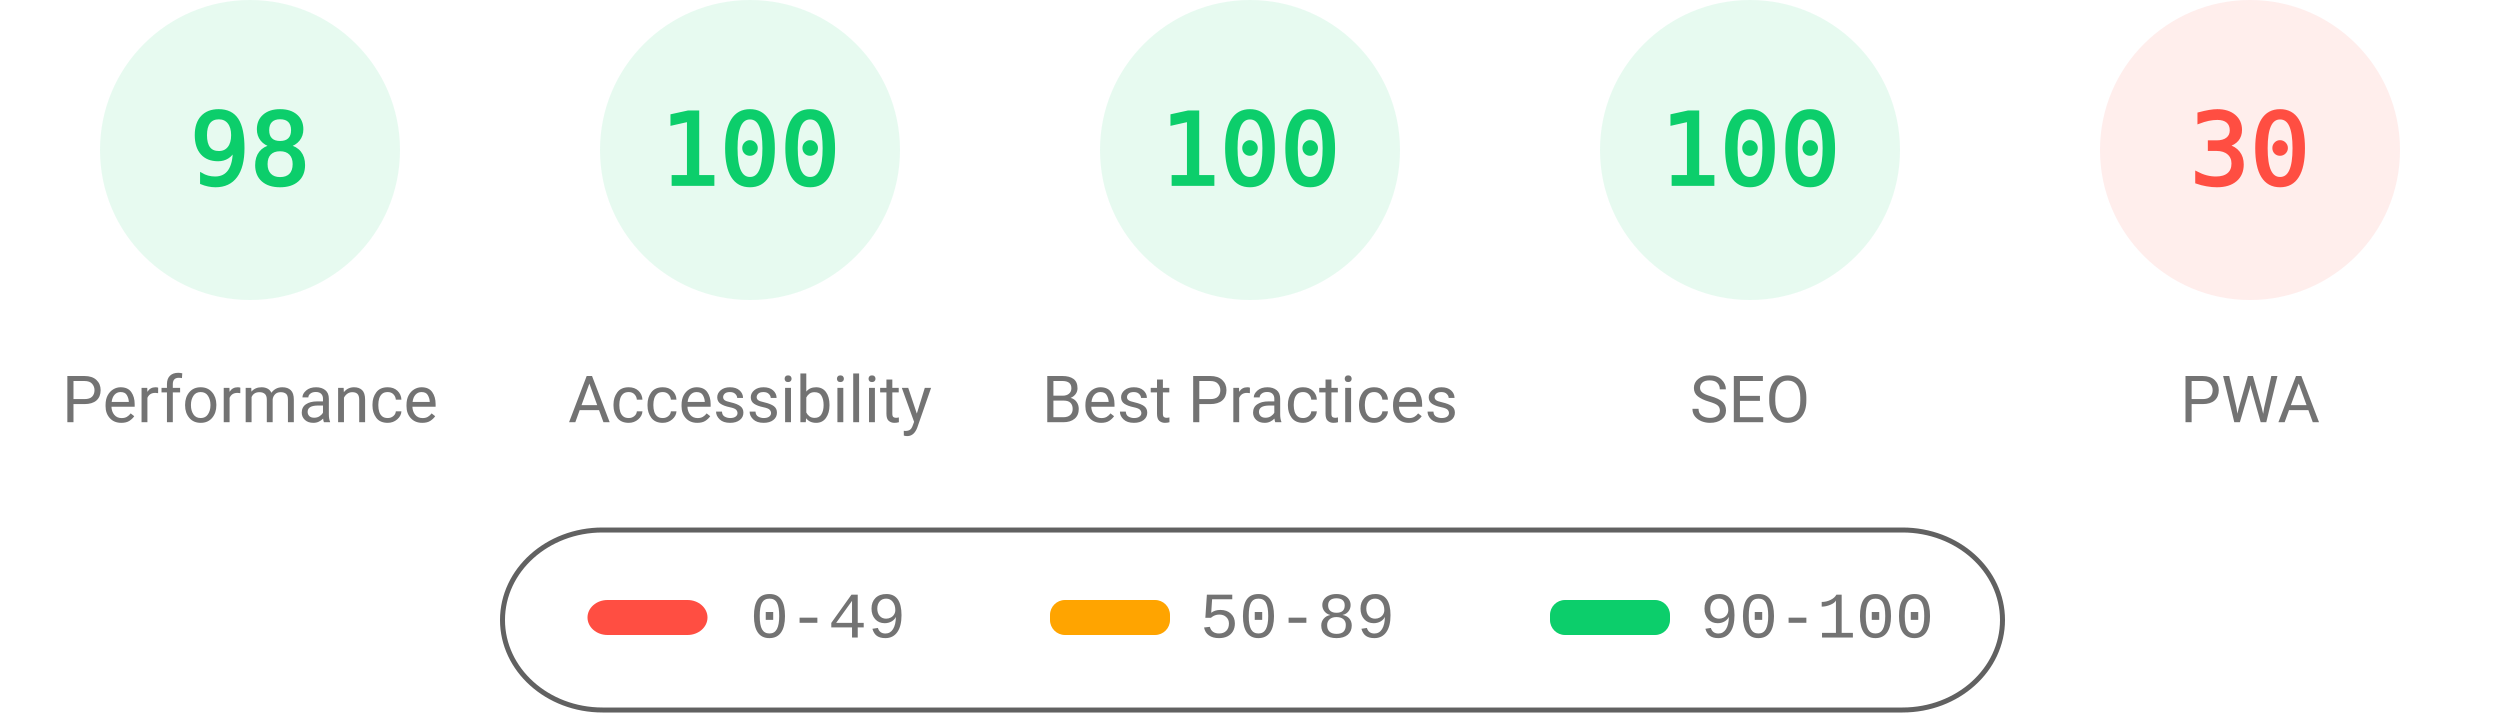
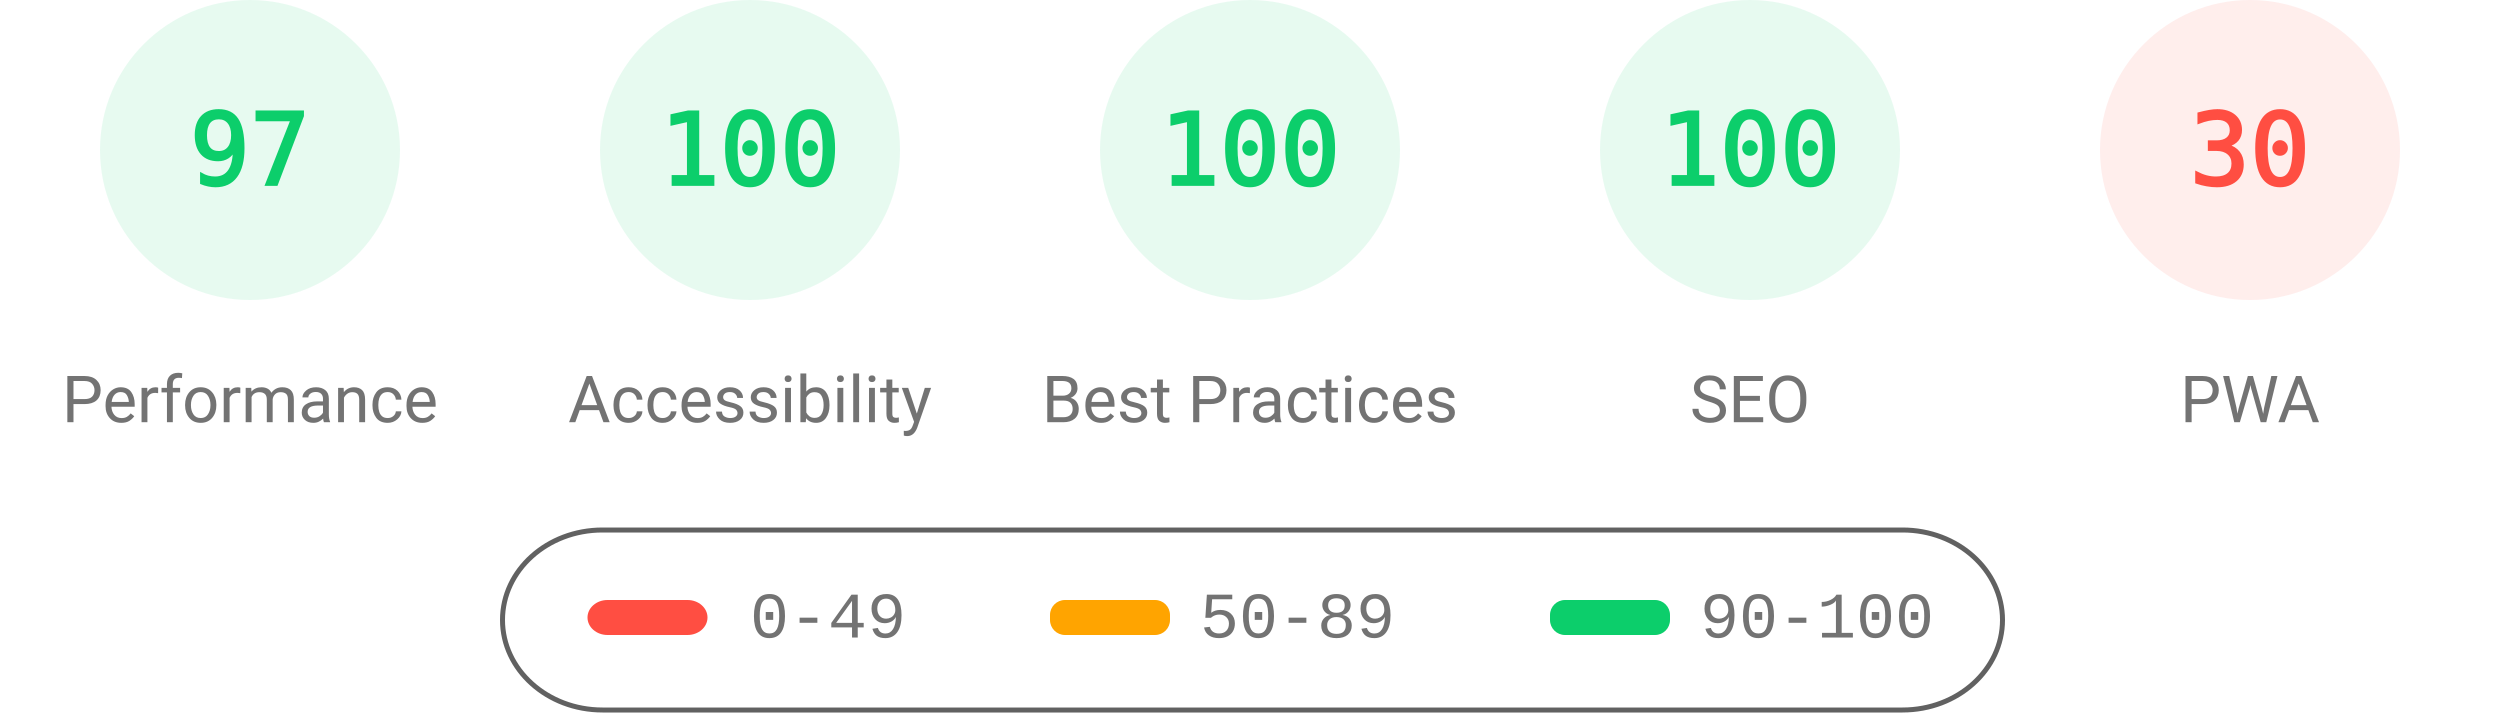
<svg xmlns="http://www.w3.org/2000/svg" fill="none" width="1000" height="285">
  <style>.gauge-base{opacity:.1}.gauge-arc{fill:none;animation-delay:250ms;stroke-linecap:round;transform:rotate(-90deg);transform-origin:100px 60px;animation:load-gauge 1s ease forwards}.guage-text{font-size:40px;font-family:monospace;text-align:center}.guage-red{color:#ff4e42;fill:#ff4e42;stroke:#ff4e42}.guage-orange{color:#ffa400;fill:#ffa400;stroke:#ffa400}.guage-green{color:#0cce6b;fill:#0cce6b;stroke:#0cce6b}.guage-undefined{color:#5c5c5c;fill:#5c5c5c;stroke:#5c5c5c}.guage-title{color:#737373;fill:#737373;stroke:none;font-size:26px;line-height:26px;font-family:Roboto,Halvetica,Arial,sans-serif}@keyframes load-gauge{from{stroke-dasharray:0 352.858}}</style>
  <svg class="guage-div guage-perf guage-green" viewBox="0 0 200 200" width="200" height="200">
    <circle class="gauge-base" r="56" cx="100" cy="60" stroke-width="8" />
-     <circle class="gauge-arc guage-arc-1" r="56" cx="100" cy="60" stroke-width="8" style="stroke-dasharray:344.821,351.858" />
-     <text class="guage-text" x="100" y="60" alignment-baseline="central" dominant-baseline="central" text-anchor="middle">98</text>
+     <circle class="gauge-arc guage-arc-1" r="56" cx="100" cy="60" stroke-width="8" style="stroke-dasharray:341.302,351.858" />
+     <text class="guage-text" x="100" y="60" alignment-baseline="central" dominant-baseline="central" text-anchor="middle">97</text>
    <text class="guage-title" x="100" y="160" alignment-baseline="central" dominant-baseline="central" text-anchor="middle">Performance</text>
  </svg>
  <svg class="guage-div guage-acc guage-green" viewBox="0 0 200 200" width="200" height="200" x="200">
    <circle class="gauge-base" r="56" cx="100" cy="60" stroke-width="8" />
    <circle class="gauge-arc guage-arc-2" r="56" cx="100" cy="60" stroke-width="8" style="stroke-dasharray:351.858,351.858" />
    <text class="guage-text" x="100" y="60" alignment-baseline="central" dominant-baseline="central" text-anchor="middle">100</text>
    <text class="guage-title" x="100" y="160" alignment-baseline="central" dominant-baseline="central" text-anchor="middle">Accessibility</text>
  </svg>
  <svg class="guage-div guage-best guage-green" viewBox="0 0 200 200" width="200" height="200" x="400">
    <circle class="gauge-base" r="56" cx="100" cy="60" stroke-width="8" />
    <circle class="gauge-arc guage-arc-3" r="56" cx="100" cy="60" stroke-width="8" style="stroke-dasharray:351.858,351.858" />
    <text class="guage-text" x="100" y="60" alignment-baseline="central" dominant-baseline="central" text-anchor="middle">100</text>
    <text class="guage-title" x="100" y="160" alignment-baseline="central" dominant-baseline="central" text-anchor="middle">Best Practices</text>
  </svg>
  <svg class="guage-div guage-seo guage-green" viewBox="0 0 200 200" width="200" height="200" x="600">
    <circle class="gauge-base" r="56" cx="100" cy="60" stroke-width="8" />
    <circle class="gauge-arc guage-arc-4" r="56" cx="100" cy="60" stroke-width="8" style="stroke-dasharray:351.858,351.858" />
    <text class="guage-text" x="100" y="60" alignment-baseline="central" dominant-baseline="central" text-anchor="middle">100</text>
    <text class="guage-title" x="100" y="160" alignment-baseline="central" dominant-baseline="central" text-anchor="middle">SEO</text>
  </svg>
  <svg class="guage-div guage-pwa guage-red" viewBox="0 0 200 200" width="200" height="200" x="800">
    <circle class="gauge-base" r="56" cx="100" cy="60" stroke-width="8" />
    <circle class="gauge-arc guage-arc-4" r="56" cx="100" cy="60" stroke-width="8" style="stroke-dasharray:105.557,351.858" />
    <text class="guage-text" x="100" y="60" alignment-baseline="central" dominant-baseline="central" text-anchor="middle">30</text>
    <text class="guage-title" x="100" y="160" alignment-baseline="central" dominant-baseline="central" text-anchor="middle">PWA</text>
  </svg>
  <svg width="604" height="76" x="200" y="210">
    <path fill="none" id="canvas_background" d="M-1-1h604v80H-1z" />
    <rect fill-opacity="0" stroke="#616161" stroke-width="2" rx="40" id="svg_2" height="72" width="600" y="2" x="1" fill="#000" />
    <rect stroke="#000" rx="8" id="svg_3" height="14" width="48" y="30" x="35" stroke-opacity="null" stroke-width="0" fill="#ff4e42" />
    <rect stroke="#000" rx="6" id="svg_4" height="14" width="48" y="30" x="220" stroke-opacity="null" stroke-width="0" fill="#ffa400" />
    <rect stroke="#000" rx="6" id="svg_5" height="14" width="48" y="30" x="420" stroke-opacity="null" stroke-width="0" fill="#0cce6b" />
    <text xml:space="preserve" text-anchor="start" font-family="'Courier New', Courier, monospace" font-size="26" id="svg_6" y="45" x="100" stroke-opacity="null" stroke-width="0" stroke="#000" fill="#737373">0-49</text>
    <text xml:space="preserve" text-anchor="start" font-family="'Courier New', Courier, monospace" font-size="26" id="svg_7" y="45" x="280" stroke-opacity="null" stroke-width="0" stroke="#000" fill="#737373">50-89</text>
    <text xml:space="preserve" text-anchor="start" font-family="'Courier New', Courier, monospace" font-size="26" id="svg_8" y="45" x="480" stroke-opacity="null" stroke-width="0" stroke="#000" fill="#737373">90-100</text>
  </svg>
</svg>
